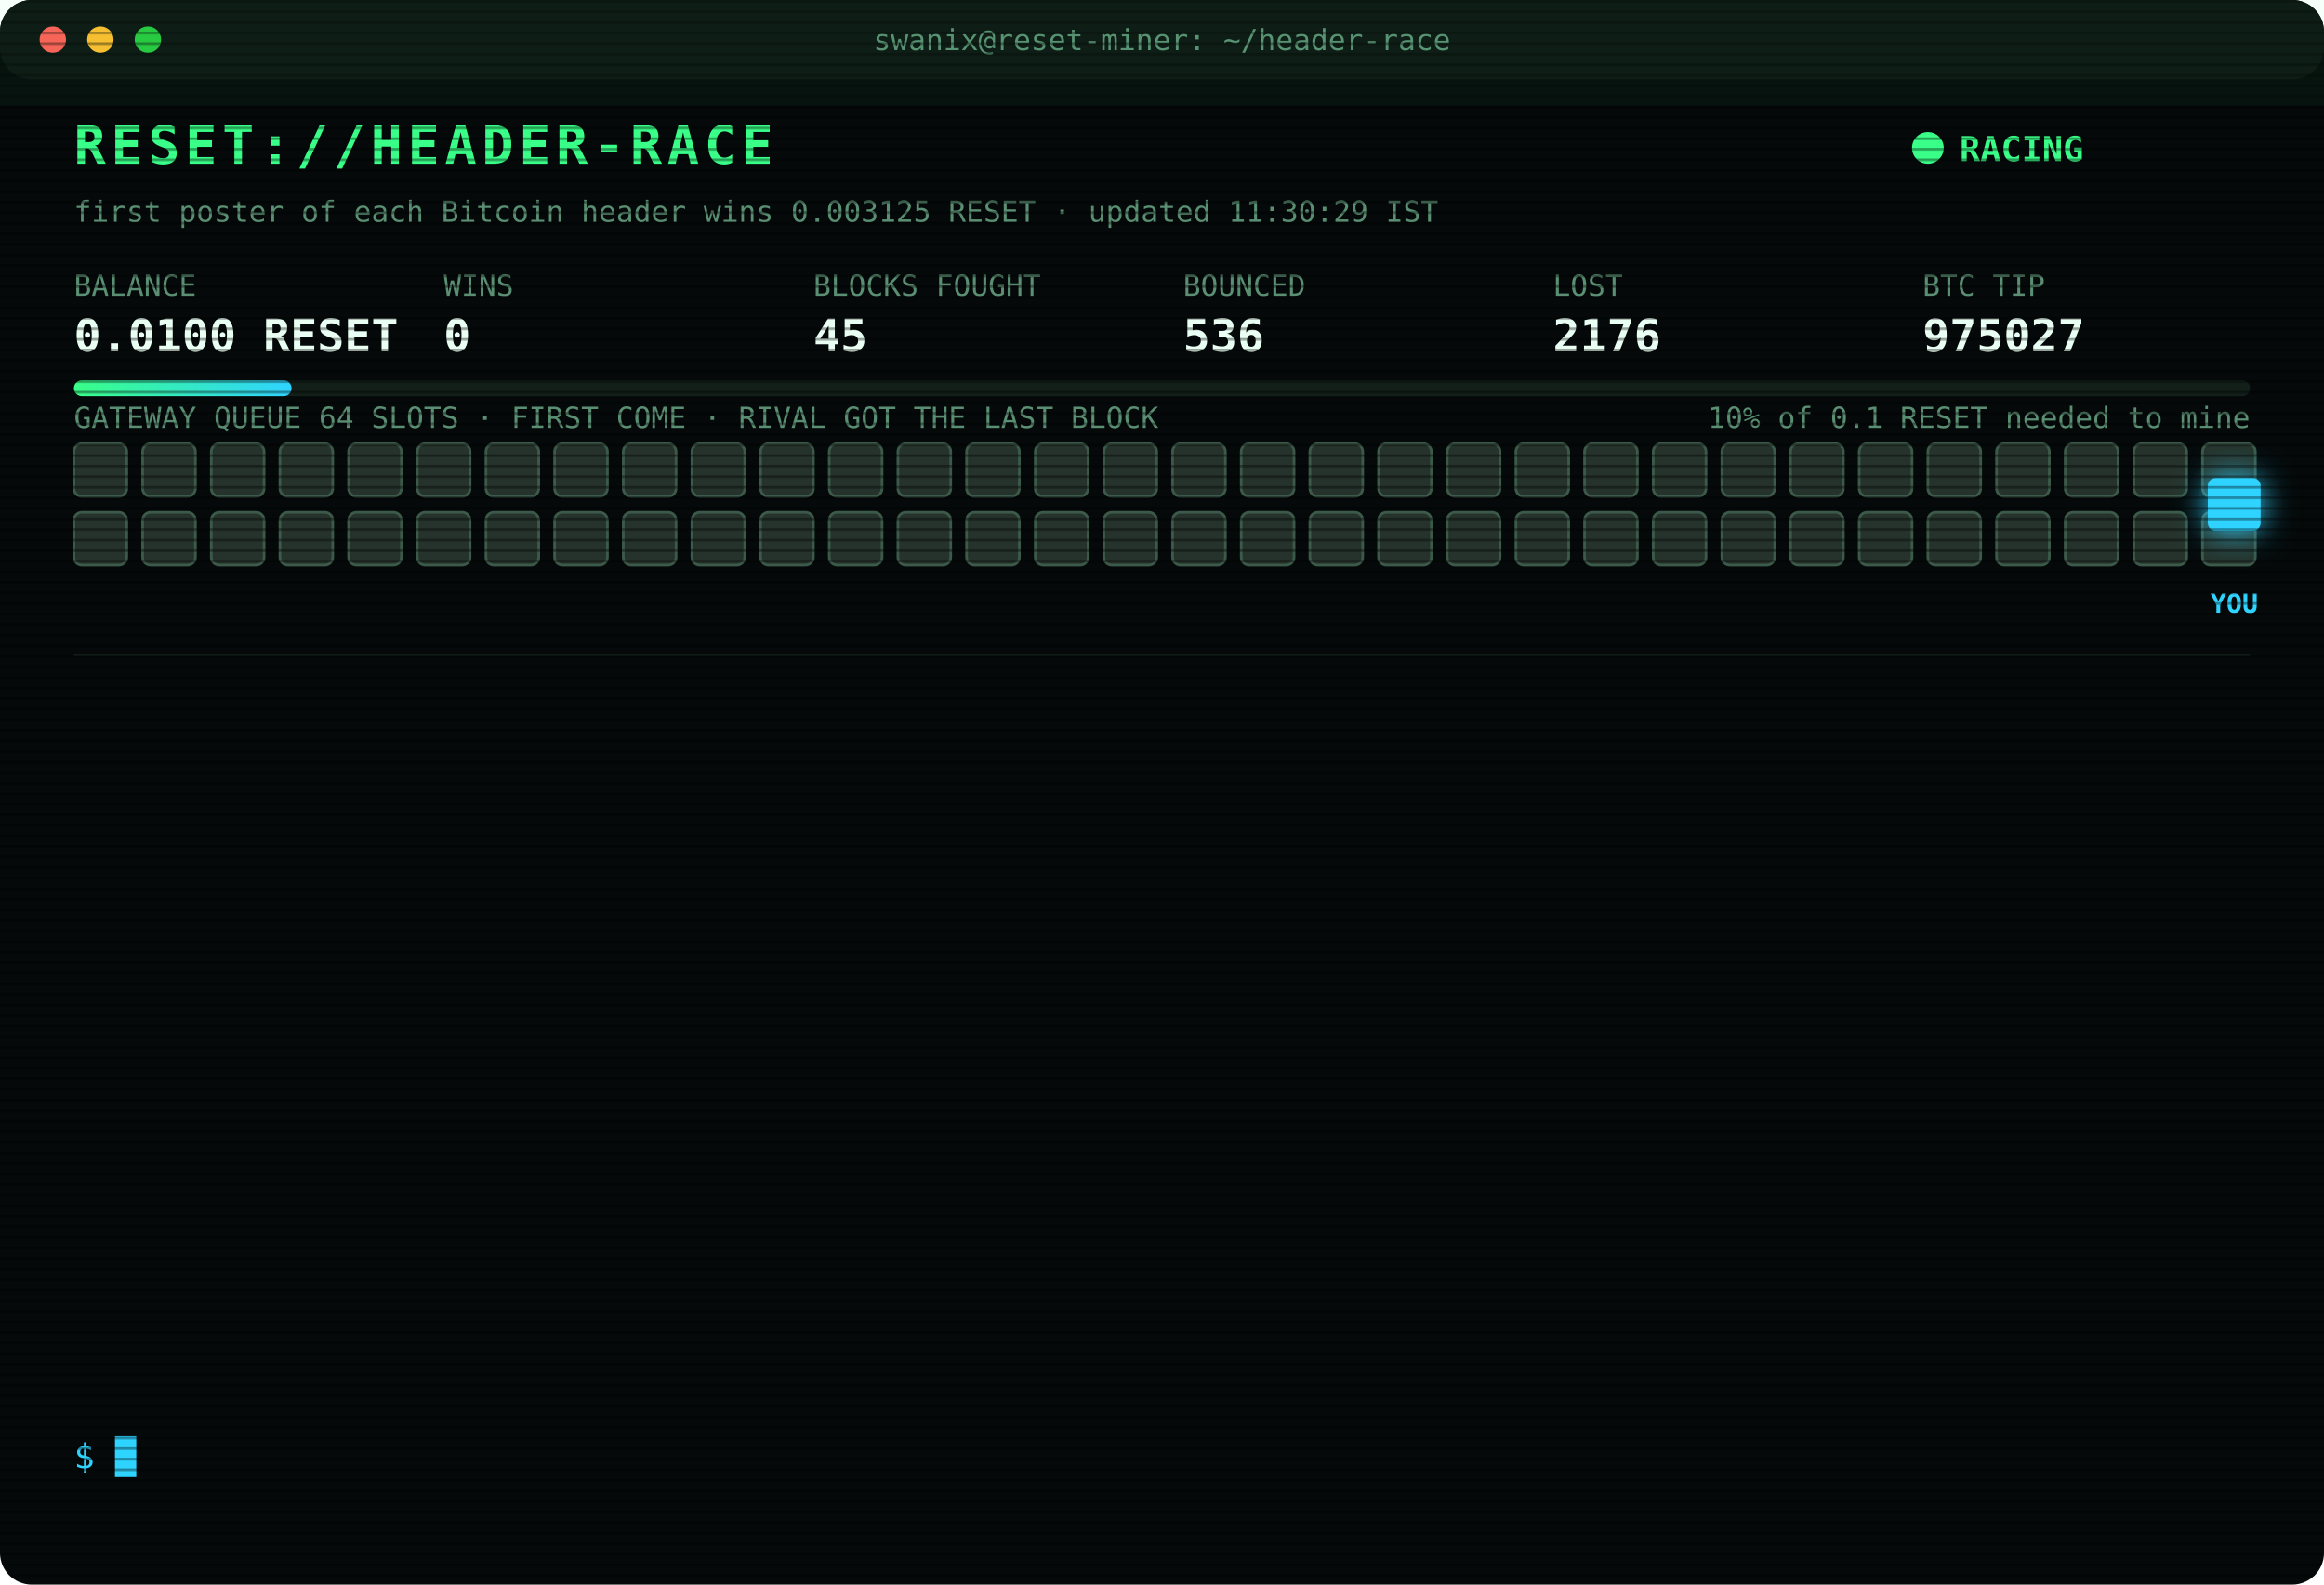
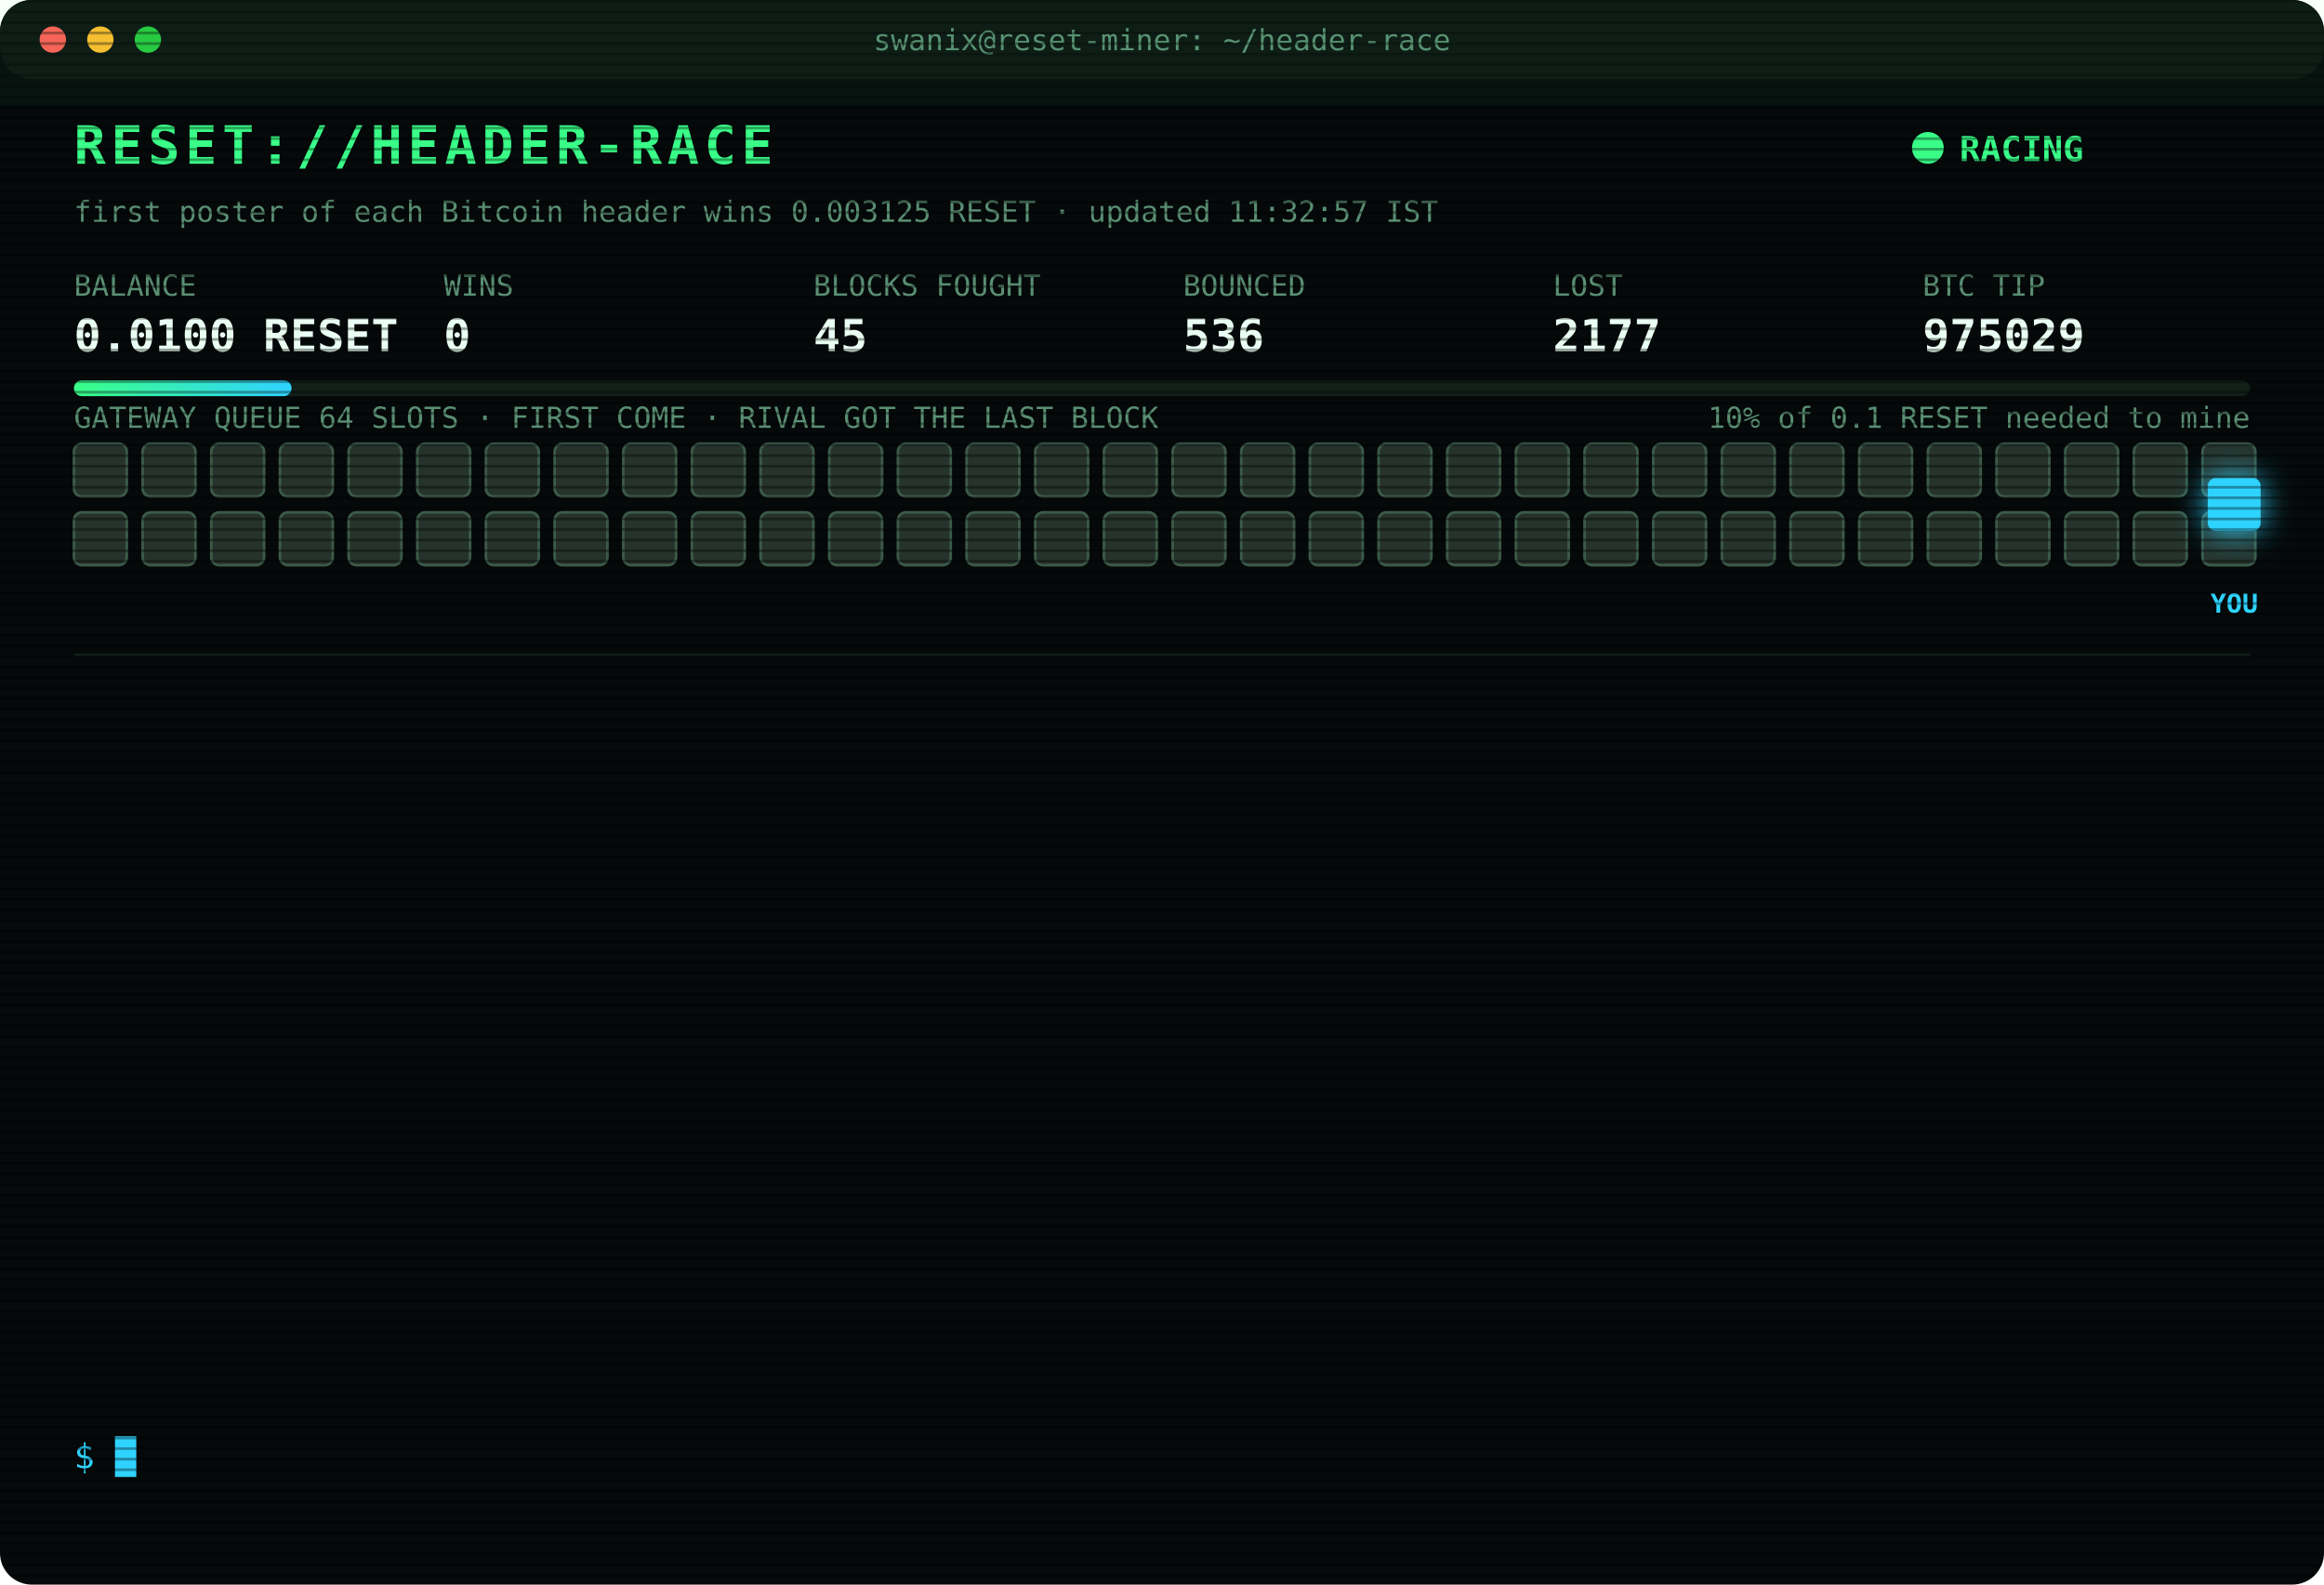
<svg xmlns="http://www.w3.org/2000/svg" width="880" height="600" viewBox="0 0 880 600" font-family="ui-monospace,SFMono-Regular,Menlo,Consolas,monospace">
  <style>
text{font-size:13px;fill:#7CFFB2}
.title{font-size:20px;font-weight:700;fill:#39FF88;letter-spacing:2px;animation:glitch 3s infinite steps(1)}
.sub{fill:#2fd3ff}.k{fill:#5a8f73;font-size:11px}.v{font-size:17px;font-weight:700;fill:#eafff3}
.ts{fill:#3f6b56}.boot{fill:#2fd3ff}.dim{fill:#5a8f73}.bad{fill:#ff4d6d}.warn{fill:#ffd23f}.mag{fill:#ff5cf0}.win{fill:#39FF88;font-weight:700}
.tag{font-size:10px;fill:#2fd3ff;font-weight:700}
.rival{fill:#26332c;stroke:#3c5a49;animation:jam 1.2s infinite alternate}
.idle{fill:#141c18;stroke:#22302a;animation:breathe 4s infinite}
.me{fill:#2fd3ff;filter:drop-shadow(0 0 6px #2fd3ff)}
.hover{animation:nudge 1.1s infinite ease-in-out}.bounce{animation:kick 1.4s infinite}
.ln{opacity:0;animation:in .4s forwards}
.cur{animation:blink 1s infinite steps(1)}
.scan{animation:scan 6s infinite linear}
.led{animation:blink 1.4s infinite}
@keyframes in{from{opacity:0;transform:translateX(-6px)}to{opacity:1;transform:none}}
@keyframes blink{50%{opacity:0}}
@keyframes jam{to{fill:#33463b}}
@keyframes breathe{50%{opacity:.4}}
@keyframes nudge{50%{transform:translateX(-10px)}}
@keyframes kick{0%,100%{transform:none}30%{transform:translateX(-14px)}55%{transform:translateX(10px) translateY(-6px)}}
@keyframes glitch{0%,92%{transform:none}93%{transform:translateX(2px);fill:#ff4d6d}95%{transform:translateX(-2px);fill:#2fd3ff}97%{transform:none}}
@keyframes scan{from{transform:translateY(-40px)}to{transform:translateY(600px)}}
</style>
  <defs>
    <pattern id="sl" width="4" height="4" patternUnits="userSpaceOnUse">
      <rect width="4" height="1" fill="#000" opacity=".35" />
    </pattern>
    <linearGradient id="bar">
      <stop offset="0" stop-color="#39FF88" />
      <stop offset="1" stop-color="#2fd3ff" />
    </linearGradient>
  </defs>
  <rect width="880" height="600" rx="12" fill="#05090a" />
  <rect width="880" height="30" rx="12" fill="#0d1512" />
  <circle cx="20" cy="15" r="5" fill="#ff5f57" />
  <circle cx="38" cy="15" r="5" fill="#febc2e" />
  <circle cx="56" cy="15" r="5" fill="#28c840" />
  <text x="440" y="19" text-anchor="middle" class="k">swanix@reset-miner: ~/header-race</text>
  <text x="28" y="62" class="title">RESET://HEADER-RACE</text>
  <circle class="led" cx="730" cy="56" r="6" fill="#39FF88" />
  <text x="742" y="61" class="win">RACING</text>
-   <text x="28" y="84" class="k">first poster of each Bitcoin header wins 0.003125 RESET · updated 11:30:29 IST</text>
+   <text x="28" y="84" class="k">first poster of each Bitcoin header wins 0.003125 RESET · updated 11:32:57 IST</text>
  <text x="28" y="112" class="k">BALANCE</text>
  <text x="28" y="133" class="v">0.0100 RESET</text>
  <text x="168" y="112" class="k">WINS</text>
  <text x="168" y="133" class="v">0</text>
  <text x="308" y="112" class="k">BLOCKS FOUGHT</text>
  <text x="308" y="133" class="v">45</text>
  <text x="448" y="112" class="k">BOUNCED</text>
  <text x="448" y="133" class="v">536</text>
  <text x="588" y="112" class="k">LOST</text>
-   <text x="588" y="133" class="v">2176</text>
+   <text x="588" y="133" class="v">2177</text>
  <text x="728" y="112" class="k">BTC TIP</text>
-   <text x="728" y="133" class="v">975027</text>
+   <text x="728" y="133" class="v">975029</text>
  <rect x="28" y="144" width="824" height="6" rx="3" fill="#13201a" />
  <rect x="28" y="144" width="82.4" height="6" rx="3" fill="url(#bar)" />
  <text x="852" y="162" text-anchor="end" class="k">10% of 0.1 RESET needed to mine</text>
  <text x="28" y="162" class="k">GATEWAY QUEUE 64 SLOTS · FIRST COME · RIVAL GOT THE LAST BLOCK</text>
  <rect class="rival" x="28" y="168" width="20" height="20" rx="3" style="animation-delay:0.00s" />
  <rect class="rival" x="54" y="168" width="20" height="20" rx="3" style="animation-delay:0.05s" />
  <rect class="rival" x="80" y="168" width="20" height="20" rx="3" style="animation-delay:0.10s" />
  <rect class="rival" x="106" y="168" width="20" height="20" rx="3" style="animation-delay:0.15s" />
  <rect class="rival" x="132" y="168" width="20" height="20" rx="3" style="animation-delay:0.20s" />
  <rect class="rival" x="158" y="168" width="20" height="20" rx="3" style="animation-delay:0.25s" />
  <rect class="rival" x="184" y="168" width="20" height="20" rx="3" style="animation-delay:0.30s" />
  <rect class="rival" x="210" y="168" width="20" height="20" rx="3" style="animation-delay:0.35s" />
  <rect class="rival" x="236" y="168" width="20" height="20" rx="3" style="animation-delay:0.40s" />
  <rect class="rival" x="262" y="168" width="20" height="20" rx="3" style="animation-delay:0.45s" />
  <rect class="rival" x="288" y="168" width="20" height="20" rx="3" style="animation-delay:0.50s" />
  <rect class="rival" x="314" y="168" width="20" height="20" rx="3" style="animation-delay:0.55s" />
  <rect class="rival" x="340" y="168" width="20" height="20" rx="3" style="animation-delay:0.60s" />
  <rect class="rival" x="366" y="168" width="20" height="20" rx="3" style="animation-delay:0.65s" />
  <rect class="rival" x="392" y="168" width="20" height="20" rx="3" style="animation-delay:0.70s" />
  <rect class="rival" x="418" y="168" width="20" height="20" rx="3" style="animation-delay:0.75s" />
  <rect class="rival" x="444" y="168" width="20" height="20" rx="3" style="animation-delay:0.80s" />
  <rect class="rival" x="470" y="168" width="20" height="20" rx="3" style="animation-delay:0.85s" />
  <rect class="rival" x="496" y="168" width="20" height="20" rx="3" style="animation-delay:0.90s" />
  <rect class="rival" x="522" y="168" width="20" height="20" rx="3" style="animation-delay:0.95s" />
  <rect class="rival" x="548" y="168" width="20" height="20" rx="3" style="animation-delay:1.00s" />
  <rect class="rival" x="574" y="168" width="20" height="20" rx="3" style="animation-delay:1.05s" />
  <rect class="rival" x="600" y="168" width="20" height="20" rx="3" style="animation-delay:1.10s" />
  <rect class="rival" x="626" y="168" width="20" height="20" rx="3" style="animation-delay:1.15s" />
  <rect class="rival" x="652" y="168" width="20" height="20" rx="3" style="animation-delay:1.20s" />
  <rect class="rival" x="678" y="168" width="20" height="20" rx="3" style="animation-delay:1.25s" />
  <rect class="rival" x="704" y="168" width="20" height="20" rx="3" style="animation-delay:1.30s" />
  <rect class="rival" x="730" y="168" width="20" height="20" rx="3" style="animation-delay:1.35s" />
  <rect class="rival" x="756" y="168" width="20" height="20" rx="3" style="animation-delay:1.40s" />
  <rect class="rival" x="782" y="168" width="20" height="20" rx="3" style="animation-delay:1.45s" />
  <rect class="rival" x="808" y="168" width="20" height="20" rx="3" style="animation-delay:1.50s" />
  <rect class="rival" x="834" y="168" width="20" height="20" rx="3" style="animation-delay:1.55s" />
  <rect class="rival" x="28" y="194" width="20" height="20" rx="3" style="animation-delay:1.60s" />
  <rect class="rival" x="54" y="194" width="20" height="20" rx="3" style="animation-delay:1.65s" />
  <rect class="rival" x="80" y="194" width="20" height="20" rx="3" style="animation-delay:1.70s" />
  <rect class="rival" x="106" y="194" width="20" height="20" rx="3" style="animation-delay:1.75s" />
  <rect class="rival" x="132" y="194" width="20" height="20" rx="3" style="animation-delay:1.80s" />
  <rect class="rival" x="158" y="194" width="20" height="20" rx="3" style="animation-delay:1.85s" />
  <rect class="rival" x="184" y="194" width="20" height="20" rx="3" style="animation-delay:1.90s" />
  <rect class="rival" x="210" y="194" width="20" height="20" rx="3" style="animation-delay:1.95s" />
  <rect class="rival" x="236" y="194" width="20" height="20" rx="3" style="animation-delay:2.00s" />
  <rect class="rival" x="262" y="194" width="20" height="20" rx="3" style="animation-delay:2.05s" />
  <rect class="rival" x="288" y="194" width="20" height="20" rx="3" style="animation-delay:2.10s" />
  <rect class="rival" x="314" y="194" width="20" height="20" rx="3" style="animation-delay:2.15s" />
  <rect class="rival" x="340" y="194" width="20" height="20" rx="3" style="animation-delay:2.20s" />
  <rect class="rival" x="366" y="194" width="20" height="20" rx="3" style="animation-delay:2.25s" />
  <rect class="rival" x="392" y="194" width="20" height="20" rx="3" style="animation-delay:2.30s" />
  <rect class="rival" x="418" y="194" width="20" height="20" rx="3" style="animation-delay:2.35s" />
  <rect class="rival" x="444" y="194" width="20" height="20" rx="3" style="animation-delay:2.40s" />
  <rect class="rival" x="470" y="194" width="20" height="20" rx="3" style="animation-delay:2.45s" />
  <rect class="rival" x="496" y="194" width="20" height="20" rx="3" style="animation-delay:2.50s" />
  <rect class="rival" x="522" y="194" width="20" height="20" rx="3" style="animation-delay:2.55s" />
  <rect class="rival" x="548" y="194" width="20" height="20" rx="3" style="animation-delay:2.60s" />
  <rect class="rival" x="574" y="194" width="20" height="20" rx="3" style="animation-delay:2.65s" />
  <rect class="rival" x="600" y="194" width="20" height="20" rx="3" style="animation-delay:2.70s" />
  <rect class="rival" x="626" y="194" width="20" height="20" rx="3" style="animation-delay:2.75s" />
  <rect class="rival" x="652" y="194" width="20" height="20" rx="3" style="animation-delay:2.80s" />
  <rect class="rival" x="678" y="194" width="20" height="20" rx="3" style="animation-delay:2.85s" />
  <rect class="rival" x="704" y="194" width="20" height="20" rx="3" style="animation-delay:2.90s" />
  <rect class="rival" x="730" y="194" width="20" height="20" rx="3" style="animation-delay:2.95s" />
  <rect class="rival" x="756" y="194" width="20" height="20" rx="3" style="animation-delay:3.00s" />
  <rect class="rival" x="782" y="194" width="20" height="20" rx="3" style="animation-delay:3.05s" />
  <rect class="rival" x="808" y="194" width="20" height="20" rx="3" style="animation-delay:3.10s" />
  <rect class="rival" x="834" y="194" width="20" height="20" rx="3" style="animation-delay:3.15s" />
  <g class="hover">
    <rect class="me" x="836" y="181" width="20" height="20" rx="3" />
    <text class="tag" x="846" y="232" text-anchor="middle">YOU</text>
  </g>
  <line x1="28" x2="852" y1="248" y2="248" stroke="#13201a" />
  <g class="ln" style="animation-delay:0.40s">
-     <text x="28" y="270" class="ts">09:17:38</text>
-     <text x="104" y="270" class="bad">[LOST] #975018 taken by a rival miner</text>
+     <text x="28" y="270" class="ts">09:55:55</text>
+     <text x="104" y="270" class="bad">[LOST] #975019 taken by a rival miner</text>
  </g>
  <g class="ln" style="animation-delay:0.65s">
-     <text x="28" y="292" class="ts">09:55:55</text>
-     <text x="104" y="292" class="bad">[LOST] #975019 taken by a rival miner</text>
+     <text x="28" y="292" class="ts">10:13:34</text>
+     <text x="104" y="292" class="bad">[LOST] #975020 taken by a rival miner</text>
  </g>
  <g class="ln" style="animation-delay:0.90s">
-     <text x="28" y="314" class="ts">10:13:34</text>
-     <text x="104" y="314" class="bad">[LOST] #975020 taken by a rival miner</text>
+     <text x="28" y="314" class="ts">10:31:20</text>
+     <text x="104" y="314" class="bad">[LOST] #975021 taken by a rival miner</text>
  </g>
  <g class="ln" style="animation-delay:1.15s">
-     <text x="28" y="336" class="ts">10:31:20</text>
-     <text x="104" y="336" class="bad">[LOST] #975021 taken by a rival miner</text>
+     <text x="28" y="336" class="ts">10:41:02</text>
+     <text x="104" y="336" class="bad">[LOST] #975022 taken by a rival miner</text>
  </g>
  <g class="ln" style="animation-delay:1.40s">
-     <text x="28" y="358" class="ts">10:41:02</text>
-     <text x="104" y="358" class="bad">[LOST] #975022 taken by a rival miner</text>
+     <text x="28" y="358" class="ts">10:41:45</text>
+     <text x="104" y="358" class="bad">[LOST] #975023 taken by a rival miner</text>
  </g>
  <g class="ln" style="animation-delay:1.65s">
-     <text x="28" y="380" class="ts">10:41:45</text>
-     <text x="104" y="380" class="bad">[LOST] #975023 taken by a rival miner</text>
+     <text x="28" y="380" class="ts">10:42:02</text>
+     <text x="104" y="380" class="bad">[LOST] #975024 taken by a rival miner</text>
  </g>
  <g class="ln" style="animation-delay:1.90s">
-     <text x="28" y="402" class="ts">10:42:02</text>
-     <text x="104" y="402" class="bad">[LOST] #975024 taken by a rival miner</text>
+     <text x="28" y="402" class="ts">10:47:16</text>
+     <text x="104" y="402" class="bad">[LOST] #975025 taken by a rival miner</text>
  </g>
  <g class="ln" style="animation-delay:2.15s">
-     <text x="28" y="424" class="ts">10:47:16</text>
-     <text x="104" y="424" class="bad">[LOST] #975025 taken by a rival miner</text>
+     <text x="28" y="424" class="ts">10:57:05</text>
+     <text x="104" y="424" class="bad">[GATEWAY DOWN] no response · 1394ms</text>
  </g>
  <g class="ln" style="animation-delay:2.40s">
-     <text x="28" y="446" class="ts">10:57:05</text>
-     <text x="104" y="446" class="bad">[GATEWAY DOWN] no response · 1394ms</text>
+     <text x="28" y="446" class="ts">10:57:08</text>
+     <text x="104" y="446" class="bad">[LOST] #975026 taken by a rival miner</text>
  </g>
  <g class="ln" style="animation-delay:2.65s">
-     <text x="28" y="468" class="ts">10:57:08</text>
-     <text x="104" y="468" class="bad">[LOST] #975026 taken by a rival miner</text>
+     <text x="28" y="468" class="ts">11:07:53</text>
+     <text x="104" y="468" class="bad">[LOST] #975027 taken by a rival miner</text>
  </g>
  <g class="ln" style="animation-delay:2.90s">
-     <text x="28" y="490" class="ts">11:07:53</text>
-     <text x="104" y="490" class="bad">[LOST] #975027 taken by a rival miner</text>
+     <text x="28" y="490" class="ts">11:25:48</text>
+     <text x="104" y="490" class="dim">[STINT END] calls 739 · wins 0</text>
  </g>
  <g class="ln" style="animation-delay:3.15s">
-     <text x="28" y="512" class="ts">11:25:48</text>
-     <text x="104" y="512" class="dim">[STINT END] calls 739 · wins 0</text>
+     <text x="28" y="512" class="ts">11:30:24</text>
+     <text x="104" y="512" class="boot">[BOOT] racer v3 online · 3 feeds · stint 340m</text>
  </g>
  <g class="ln" style="animation-delay:3.40s">
-     <text x="28" y="534" class="ts">11:30:24</text>
-     <text x="104" y="534" class="boot">[BOOT] racer v3 online · 3 feeds · stint 340m</text>
+     <text x="28" y="534" class="ts">11:32:57</text>
+     <text x="104" y="534" class="bad">[LOST] #975029 taken by a rival miner</text>
  </g>
  <text x="28" y="556" class="sub">$ <tspan class="cur">█</tspan>
  </text>
  <rect width="880" height="600" rx="12" fill="url(#sl)" pointer-events="none" />
  <rect class="scan" width="880" height="40" fill="#39FF88" opacity=".04" />
</svg>
